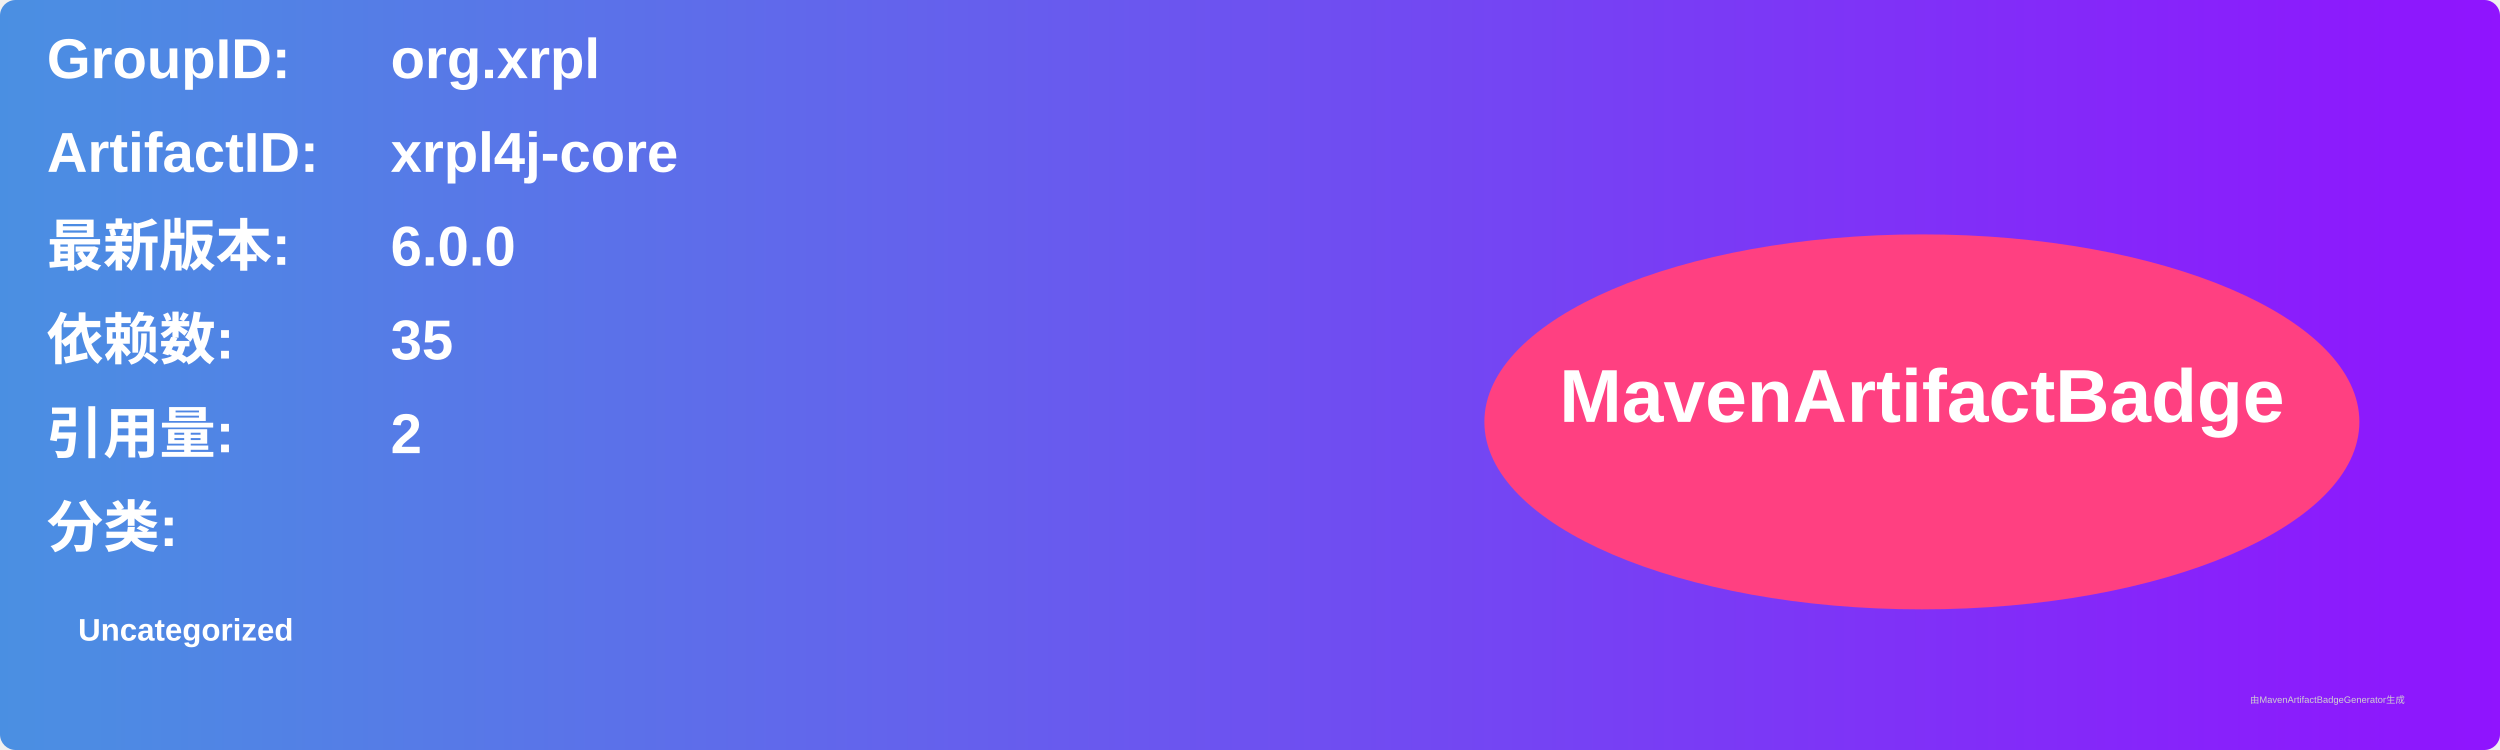
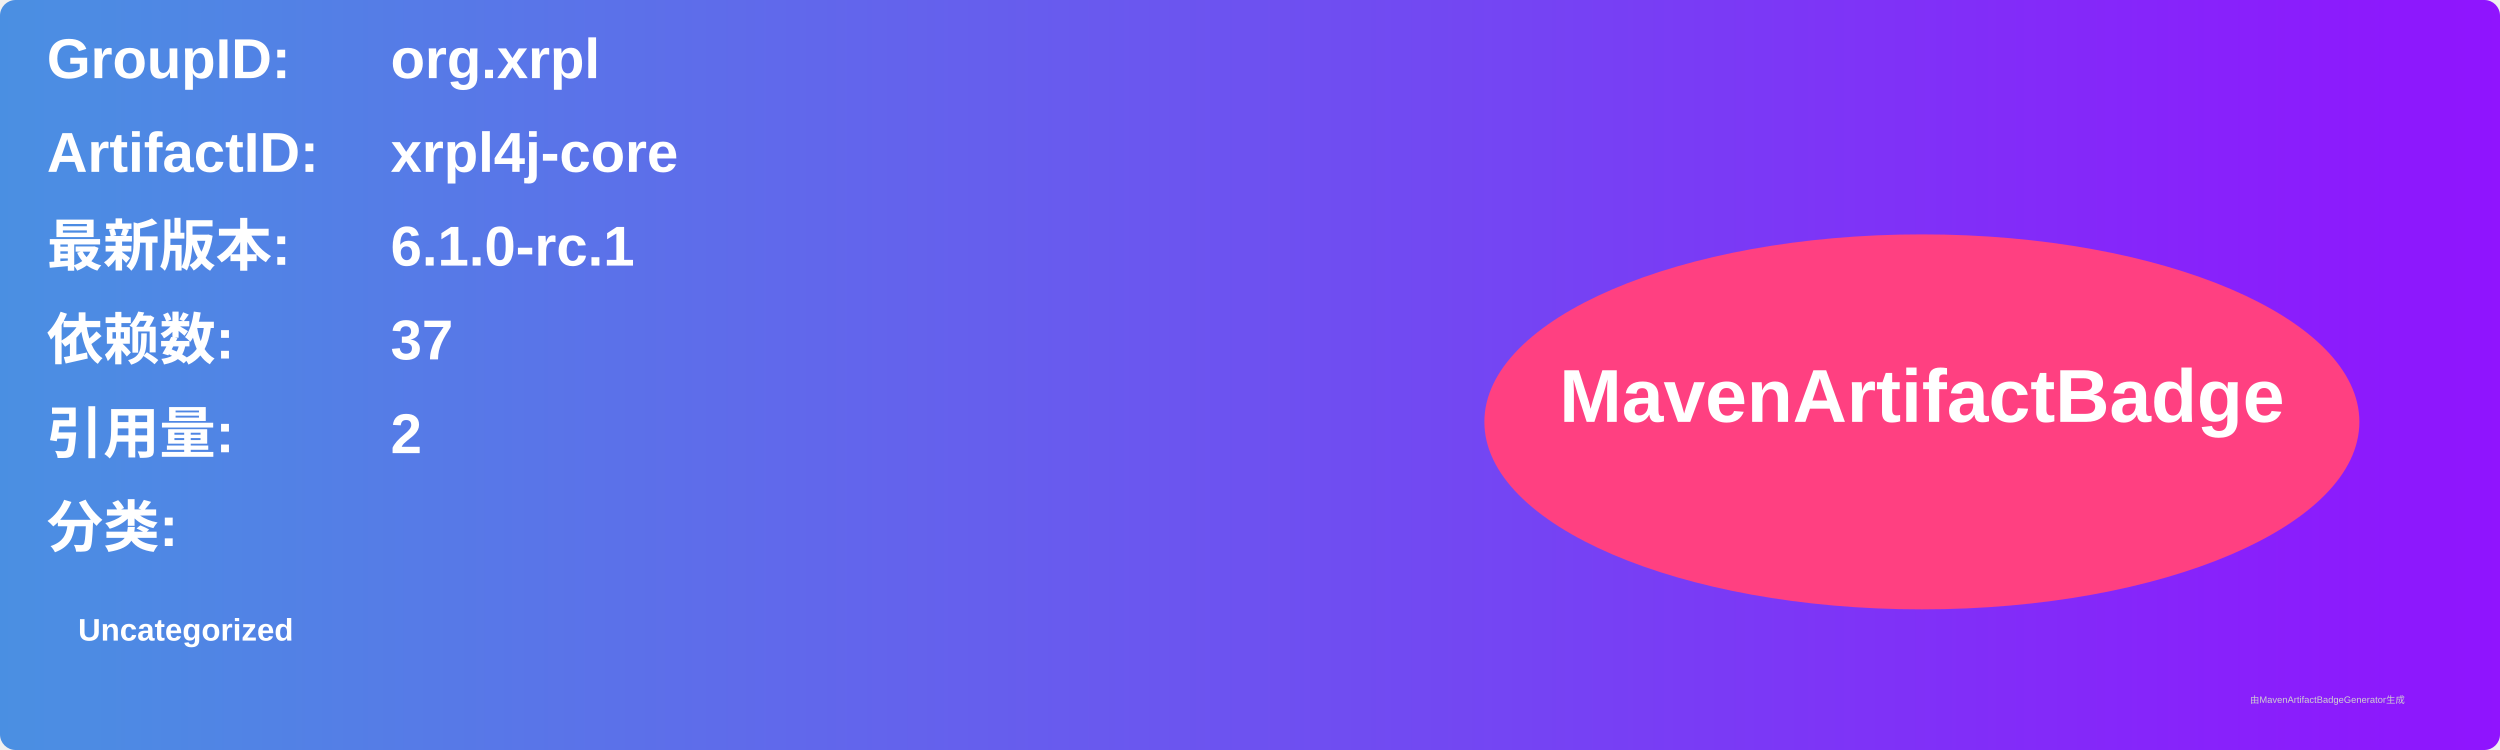
<svg xmlns="http://www.w3.org/2000/svg" width="800" height="240" viewBox="0 0 800 240">
  <linearGradient id="grad" x1="0%" y1="0%" x2="100%" y2="0%">
    <stop offset="0%" stop-color="#4a90e2" />
    <stop offset="100%" stop-color="#9013fe" />
  </linearGradient>
  <rect width="100%" height="100%" rx="5" ry="5" fill="url(#grad)" />
  <g transform="translate(15, 15)">
    <text x="0" y="10" font-family="Arial" font-size="18" fill="white" font-weight="bold" width="260">GroupID:</text>
    <text x="110" y="10" font-family="Arial" font-size="18" fill="white" font-weight="bold" width="460">org.xrpl</text>
    <text x="0" y="40" font-family="Arial" font-size="18" fill="white" font-weight="bold" width="260">ArtifactID:</text>
    <text x="110" y="40" font-family="Arial" font-size="18" fill="white" font-weight="bold" width="460">xrpl4j-core</text>
    <text x="0" y="70" font-family="Arial" font-size="18" fill="white" font-weight="bold">最新版本:</text>
    <text x="110" y="70" font-family="Arial" font-size="18" fill="white" font-weight="bold">
-       <tspan font-weight="bold">6.0.0</tspan>
+       <tspan font-weight="bold">6.1.0-rc.1</tspan>
    </text>
    <text x="0" y="100" font-family="Arial" font-size="18" fill="white" font-weight="bold">依赖数: </text>
    <text x="110" y="100" font-family="Arial" font-size="18" fill="white">
-       <tspan font-weight="bold">35</tspan>
+       <tspan font-weight="bold">37</tspan>
    </text>
    <text x="0" y="130" font-family="Arial" font-size="18" fill="white" font-weight="bold">引用量: </text>
    <text x="110" y="130" font-family="Arial" font-size="18" fill="white">
      <tspan font-weight="bold">2</tspan>
    </text>
    <text x="0" y="160" font-family="Arial" font-size="18" fill="white" font-weight="bold">分类:</text>
    <text x="10" y="190" font-family="Arial" font-size="10" fill="white">
      <tspan font-weight="bold">Uncategorized</tspan>
    </text>
    <ellipse cx="600" cy="120" rx="140" ry="60" fill="#ff4081" />
    <text x="600" y="120" text-anchor="middle" font-family="Arial" font-size="24" fill="white" font-weight="bold">MavenArtifactBadge</text>
  </g>
  <text x="720" y="225" font-family="Arial" font-size="3" fill="#d0d0d0">由MavenArtifactBadgeGenerator生成</text>
</svg>
